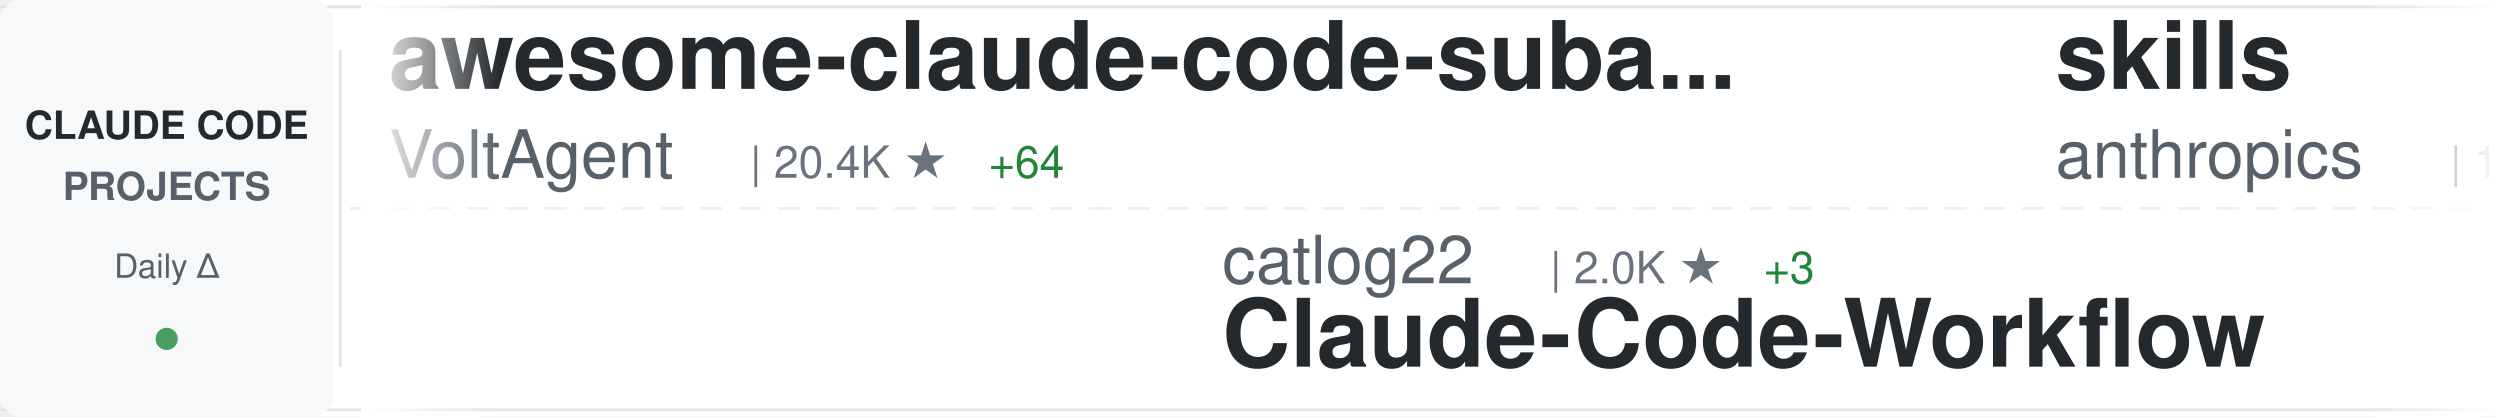
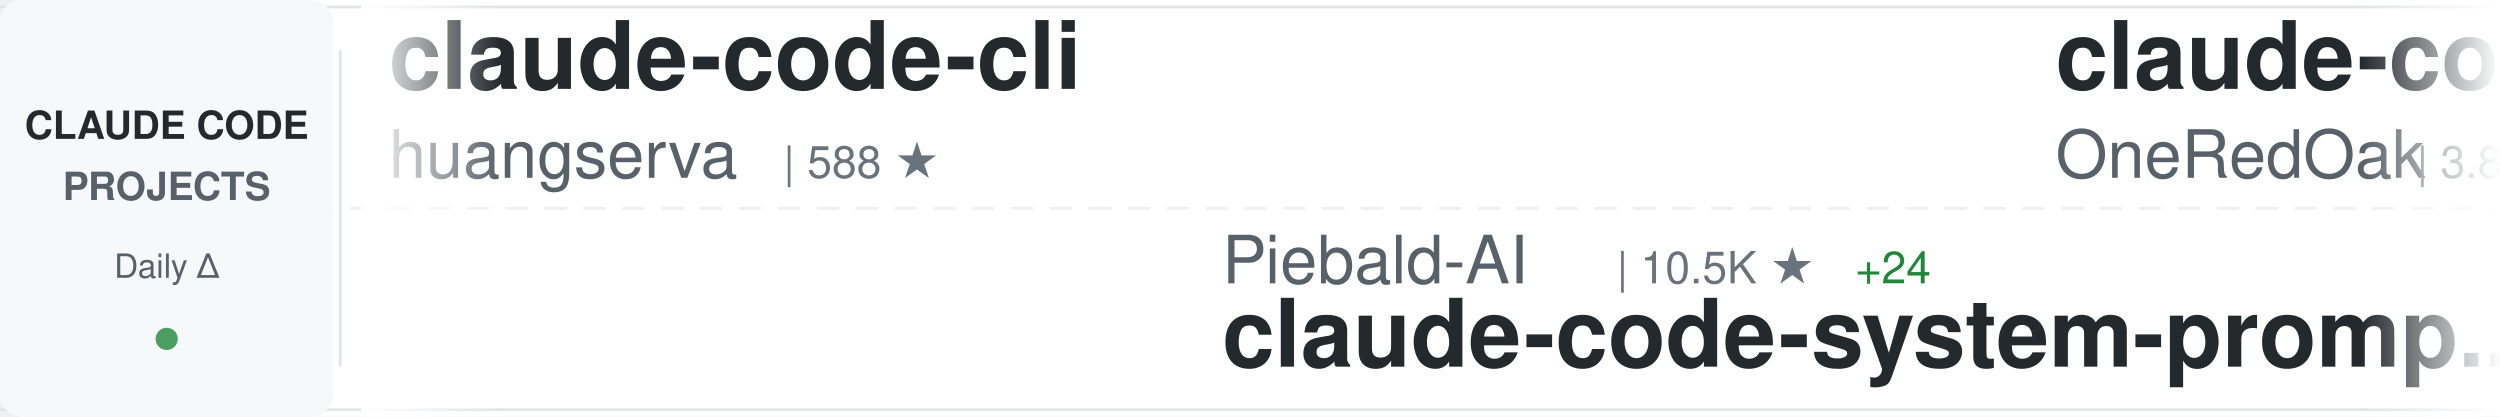
<svg xmlns="http://www.w3.org/2000/svg" width="900" height="150">
  <defs>
    <linearGradient id="awesomeLeftFade" x1="0%" y1="0%" x2="100%" y2="0%">
      <stop offset="0%" style="stop-color:#ffffff;stop-opacity:1" />
      <stop offset="100%" style="stop-color:#ffffff;stop-opacity:0" />
    </linearGradient>
    <linearGradient id="awesomeRightFade" x1="0%" y1="0%" x2="100%" y2="0%">
      <stop offset="0%" style="stop-color:#ffffff;stop-opacity:0" />
      <stop offset="100%" style="stop-color:#ffffff;stop-opacity:1" />
    </linearGradient>
  </defs>
  <rect width="900" height="150" fill="#ffffff" rx="8" />
  <rect x="0" y="2" width="900" height="1" fill="#e1e4e8" />
  <rect x="0" y="147" width="900" height="1" fill="#e1e4e8" />
  <line x1="0" y1="75" x2="900" y2="75" stroke="#e1e4e8" stroke-width="1" stroke-dasharray="8 6" opacity="0.6" />
  <rect x="0" y="0" width="120" height="150" fill="#f6f8fa" rx="8" />
  <text x="60" y="50" font-family="-apple-system, BlinkMacSystemFont, 'Segoe UI', Helvetica, Arial, sans-serif" font-size="14" font-weight="600" fill="#24292e" text-anchor="middle">CLAUDE CODE</text>
  <text x="60" y="72" font-family="-apple-system, BlinkMacSystemFont, 'Segoe UI', Helvetica, Arial, sans-serif" font-size="14" font-weight="600" fill="#586069" text-anchor="middle">PROJECTS</text>
  <text x="60" y="100" font-family="-apple-system, BlinkMacSystemFont, 'Segoe UI', Helvetica, Arial, sans-serif" font-size="12" font-weight="500" fill="#586069" text-anchor="middle">Daily Δ</text>
  <circle cx="60" cy="122" r="4" fill="#22863a" opacity="0.8" />
  <rect x="122" y="18" width="1" height="114" fill="#e1e4e8" />
  <clipPath id="awesomeTickerClip">
    <rect x="130" y="0" width="770" height="150" />
  </clipPath>
  <g clip-path="url(#awesomeTickerClip)">
    <g id="awesomeTickerItems">
      <animateTransform attributeName="transform" attributeType="XML" type="translate" from="0 0" to="-3000 0" dur="54s" repeatCount="indefinite" />
      <g transform="translate(0, 0)">
-         <text x="140" y="32" font-family="-apple-system, BlinkMacSystemFont, 'Segoe UI', Helvetica, Arial, sans-serif" font-size="34" font-weight="600" fill="#24292e">awesome-claude-code-suba...</text>
-         <text x="140" y="64" font-family="-apple-system, BlinkMacSystemFont, 'Segoe UI', Helvetica, Arial, sans-serif" font-size="24" font-weight="400" fill="#586069">VoltAgent</text>
-         <text x="270" y="64" font-family="-apple-system, BlinkMacSystemFont, 'Segoe UI', Helvetica, Arial, sans-serif" font-size="16" font-weight="500" fill="#6a737d">| 20.4K ★</text>
-         <text x="356" y="64" font-family="-apple-system, BlinkMacSystemFont, 'Segoe UI', Helvetica, Arial, sans-serif" font-size="16" font-weight="500" fill="#22863a"> +64</text>
-       </g>
-       <g transform="translate(300, 0)">
-         <text x="140" y="102" font-family="-apple-system, BlinkMacSystemFont, 'Segoe UI', Helvetica, Arial, sans-serif" font-size="24" font-weight="400" fill="#586069">catlog22</text>
-         <text x="258" y="102" font-family="-apple-system, BlinkMacSystemFont, 'Segoe UI', Helvetica, Arial, sans-serif" font-size="16" font-weight="500" fill="#6a737d">| 2.0K ★</text>
-         <text x="335" y="102" font-family="-apple-system, BlinkMacSystemFont, 'Segoe UI', Helvetica, Arial, sans-serif" font-size="16" font-weight="500" fill="#22863a"> +3</text>
-         <text x="140" y="132" font-family="-apple-system, BlinkMacSystemFont, 'Segoe UI', Helvetica, Arial, sans-serif" font-size="34" font-weight="600" fill="#24292e">Claude-Code-Workflow</text>
-       </g>
-       <g transform="translate(600, 0)">
-         <text x="140" y="32" font-family="-apple-system, BlinkMacSystemFont, 'Segoe UI', Helvetica, Arial, sans-serif" font-size="34" font-weight="600" fill="#24292e">skills</text>
-         <text x="140" y="64" font-family="-apple-system, BlinkMacSystemFont, 'Segoe UI', Helvetica, Arial, sans-serif" font-size="24" font-weight="400" fill="#586069">anthropics</text>
-         <text x="282" y="64" font-family="-apple-system, BlinkMacSystemFont, 'Segoe UI', Helvetica, Arial, sans-serif" font-size="16" font-weight="500" fill="#6a737d">| 140.1K ★</text>
-         <text x="377" y="64" font-family="-apple-system, BlinkMacSystemFont, 'Segoe UI', Helvetica, Arial, sans-serif" font-size="16" font-weight="500" fill="#22863a"> +476</text>
-       </g>
-       <g transform="translate(900, 0)">
-         <text x="140" y="102" font-family="-apple-system, BlinkMacSystemFont, 'Segoe UI', Helvetica, Arial, sans-serif" font-size="24" font-weight="400" fill="#586069">1rgs</text>
-         <text x="210" y="102" font-family="-apple-system, BlinkMacSystemFont, 'Segoe UI', Helvetica, Arial, sans-serif" font-size="16" font-weight="500" fill="#6a737d">| 3.6K ★</text>
-         <text x="287" y="102" font-family="-apple-system, BlinkMacSystemFont, 'Segoe UI', Helvetica, Arial, sans-serif" font-size="16" font-weight="500" fill="#22863a"> +3</text>
-         <text x="140" y="132" font-family="-apple-system, BlinkMacSystemFont, 'Segoe UI', Helvetica, Arial, sans-serif" font-size="34" font-weight="600" fill="#24292e">claude-code-proxy</text>
-       </g>
-       <g transform="translate(1200, 0)">
        <text x="140" y="32" font-family="-apple-system, BlinkMacSystemFont, 'Segoe UI', Helvetica, Arial, sans-serif" font-size="34" font-weight="600" fill="#24292e">claude-code-cli</text>
        <text x="140" y="64" font-family="-apple-system, BlinkMacSystemFont, 'Segoe UI', Helvetica, Arial, sans-serif" font-size="24" font-weight="400" fill="#586069">huangserva</text>
        <text x="282" y="64" font-family="-apple-system, BlinkMacSystemFont, 'Segoe UI', Helvetica, Arial, sans-serif" font-size="16" font-weight="500" fill="#6a737d">| 588 ★</text>
      </g>
+       <g transform="translate(300, 0)">
+         <text x="140" y="102" font-family="-apple-system, BlinkMacSystemFont, 'Segoe UI', Helvetica, Arial, sans-serif" font-size="24" font-weight="400" fill="#586069">Piebald-AI</text>
+         <text x="282" y="102" font-family="-apple-system, BlinkMacSystemFont, 'Segoe UI', Helvetica, Arial, sans-serif" font-size="16" font-weight="500" fill="#6a737d">| 10.5K ★</text>
+         <text x="368" y="102" font-family="-apple-system, BlinkMacSystemFont, 'Segoe UI', Helvetica, Arial, sans-serif" font-size="16" font-weight="500" fill="#22863a"> +24</text>
+         <text x="140" y="132" font-family="-apple-system, BlinkMacSystemFont, 'Segoe UI', Helvetica, Arial, sans-serif" font-size="34" font-weight="600" fill="#24292e">claude-code-system-promp...</text>
+       </g>
+       <g transform="translate(600, 0)">
+         <text x="140" y="32" font-family="-apple-system, BlinkMacSystemFont, 'Segoe UI', Helvetica, Arial, sans-serif" font-size="34" font-weight="600" fill="#24292e">claude-code-workflows</text>
+         <text x="140" y="64" font-family="-apple-system, BlinkMacSystemFont, 'Segoe UI', Helvetica, Arial, sans-serif" font-size="24" font-weight="400" fill="#586069">OneRedOak</text>
+         <text x="270" y="64" font-family="-apple-system, BlinkMacSystemFont, 'Segoe UI', Helvetica, Arial, sans-serif" font-size="16" font-weight="500" fill="#6a737d">| 3.8K ★</text>
+       </g>
+       <g transform="translate(900, 0)">
+         <text x="140" y="102" font-family="-apple-system, BlinkMacSystemFont, 'Segoe UI', Helvetica, Arial, sans-serif" font-size="24" font-weight="400" fill="#586069">ykdojo</text>
+         <text x="234" y="102" font-family="-apple-system, BlinkMacSystemFont, 'Segoe UI', Helvetica, Arial, sans-serif" font-size="16" font-weight="500" fill="#6a737d">| 8.5K ★</text>
+         <text x="311" y="102" font-family="-apple-system, BlinkMacSystemFont, 'Segoe UI', Helvetica, Arial, sans-serif" font-size="16" font-weight="500" fill="#22863a"> +24</text>
+         <text x="140" y="132" font-family="-apple-system, BlinkMacSystemFont, 'Segoe UI', Helvetica, Arial, sans-serif" font-size="34" font-weight="600" fill="#24292e">claude-code-tips</text>
+       </g>
+       <g transform="translate(1200, 0)">
+         <text x="140" y="32" font-family="-apple-system, BlinkMacSystemFont, 'Segoe UI', Helvetica, Arial, sans-serif" font-size="34" font-weight="600" fill="#24292e">nanoclaw</text>
+         <text x="140" y="64" font-family="-apple-system, BlinkMacSystemFont, 'Segoe UI', Helvetica, Arial, sans-serif" font-size="24" font-weight="400" fill="#586069">nanocoai</text>
+         <text x="258" y="64" font-family="-apple-system, BlinkMacSystemFont, 'Segoe UI', Helvetica, Arial, sans-serif" font-size="16" font-weight="500" fill="#6a737d">| 29.4K ★</text>
+         <text x="344" y="64" font-family="-apple-system, BlinkMacSystemFont, 'Segoe UI', Helvetica, Arial, sans-serif" font-size="16" font-weight="500" fill="#22863a"> +46</text>
+       </g>
      <g transform="translate(1500, 0)">
-         <text x="140" y="102" font-family="-apple-system, BlinkMacSystemFont, 'Segoe UI', Helvetica, Arial, sans-serif" font-size="24" font-weight="400" fill="#586069">liuup</text>
-         <text x="222" y="102" font-family="-apple-system, BlinkMacSystemFont, 'Segoe UI', Helvetica, Arial, sans-serif" font-size="16" font-weight="500" fill="#6a737d">| 2.7K ★</text>
-         <text x="299" y="102" font-family="-apple-system, BlinkMacSystemFont, 'Segoe UI', Helvetica, Arial, sans-serif" font-size="16" font-weight="500" fill="#22863a"> +14</text>
-         <text x="140" y="132" font-family="-apple-system, BlinkMacSystemFont, 'Segoe UI', Helvetica, Arial, sans-serif" font-size="34" font-weight="600" fill="#24292e">claude-code-analysis</text>
+         <text x="140" y="102" font-family="-apple-system, BlinkMacSystemFont, 'Segoe UI', Helvetica, Arial, sans-serif" font-size="24" font-weight="400" fill="#586069">jeremylongshore</text>
+         <text x="342" y="102" font-family="-apple-system, BlinkMacSystemFont, 'Segoe UI', Helvetica, Arial, sans-serif" font-size="16" font-weight="500" fill="#6a737d">| 2.2K ★</text>
+         <text x="419" y="102" font-family="-apple-system, BlinkMacSystemFont, 'Segoe UI', Helvetica, Arial, sans-serif" font-size="16" font-weight="500" fill="#22863a"> +4</text>
+         <text x="140" y="132" font-family="-apple-system, BlinkMacSystemFont, 'Segoe UI', Helvetica, Arial, sans-serif" font-size="34" font-weight="600" fill="#24292e">claude-code-plugins-plus...</text>
      </g>
      <g transform="translate(1800, 0)">
-         <text x="140" y="32" font-family="-apple-system, BlinkMacSystemFont, 'Segoe UI', Helvetica, Arial, sans-serif" font-size="34" font-weight="600" fill="#24292e">pi-vs-claude-code</text>
-         <text x="140" y="64" font-family="-apple-system, BlinkMacSystemFont, 'Segoe UI', Helvetica, Arial, sans-serif" font-size="24" font-weight="400" fill="#586069">disler</text>
-         <text x="234" y="64" font-family="-apple-system, BlinkMacSystemFont, 'Segoe UI', Helvetica, Arial, sans-serif" font-size="16" font-weight="500" fill="#6a737d">| 1.2K ★</text>
-         <text x="311" y="64" font-family="-apple-system, BlinkMacSystemFont, 'Segoe UI', Helvetica, Arial, sans-serif" font-size="16" font-weight="500" fill="#22863a"> +14</text>
+         <text x="140" y="32" font-family="-apple-system, BlinkMacSystemFont, 'Segoe UI', Helvetica, Arial, sans-serif" font-size="34" font-weight="600" fill="#24292e">claude-code-my-workflow</text>
+         <text x="140" y="64" font-family="-apple-system, BlinkMacSystemFont, 'Segoe UI', Helvetica, Arial, sans-serif" font-size="24" font-weight="400" fill="#586069">pedrohcgs</text>
+         <text x="270" y="64" font-family="-apple-system, BlinkMacSystemFont, 'Segoe UI', Helvetica, Arial, sans-serif" font-size="16" font-weight="500" fill="#6a737d">| 1.1K ★</text>
+         <text x="347" y="64" font-family="-apple-system, BlinkMacSystemFont, 'Segoe UI', Helvetica, Arial, sans-serif" font-size="16" font-weight="500" fill="#22863a"> +12</text>
      </g>
      <g transform="translate(2100, 0)">
-         <text x="140" y="102" font-family="-apple-system, BlinkMacSystemFont, 'Segoe UI', Helvetica, Arial, sans-serif" font-size="24" font-weight="400" fill="#586069">anthropics</text>
-         <text x="282" y="102" font-family="-apple-system, BlinkMacSystemFont, 'Segoe UI', Helvetica, Arial, sans-serif" font-size="16" font-weight="500" fill="#6a737d">| 27.1K ★</text>
-         <text x="368" y="102" font-family="-apple-system, BlinkMacSystemFont, 'Segoe UI', Helvetica, Arial, sans-serif" font-size="16" font-weight="500" fill="#22863a"> +1.0K</text>
-         <text x="140" y="132" font-family="-apple-system, BlinkMacSystemFont, 'Segoe UI', Helvetica, Arial, sans-serif" font-size="34" font-weight="600" fill="#24292e">claude-plugins-official</text>
+         <text x="140" y="102" font-family="-apple-system, BlinkMacSystemFont, 'Segoe UI', Helvetica, Arial, sans-serif" font-size="24" font-weight="400" fill="#586069">luongnv89</text>
+         <text x="270" y="102" font-family="-apple-system, BlinkMacSystemFont, 'Segoe UI', Helvetica, Arial, sans-serif" font-size="16" font-weight="500" fill="#6a737d">| 34.1K ★</text>
+         <text x="356" y="102" font-family="-apple-system, BlinkMacSystemFont, 'Segoe UI', Helvetica, Arial, sans-serif" font-size="16" font-weight="500" fill="#22863a"> +117</text>
+         <text x="140" y="132" font-family="-apple-system, BlinkMacSystemFont, 'Segoe UI', Helvetica, Arial, sans-serif" font-size="34" font-weight="600" fill="#24292e">claude-howto</text>
      </g>
      <g transform="translate(2400, 0)">
-         <text x="140" y="32" font-family="-apple-system, BlinkMacSystemFont, 'Segoe UI', Helvetica, Arial, sans-serif" font-size="34" font-weight="600" fill="#24292e">claude-code-reverse</text>
-         <text x="140" y="64" font-family="-apple-system, BlinkMacSystemFont, 'Segoe UI', Helvetica, Arial, sans-serif" font-size="24" font-weight="400" fill="#586069">Yuyz0112</text>
-         <text x="258" y="64" font-family="-apple-system, BlinkMacSystemFont, 'Segoe UI', Helvetica, Arial, sans-serif" font-size="16" font-weight="500" fill="#6a737d">| 2.4K ★</text>
+         <text x="140" y="32" font-family="-apple-system, BlinkMacSystemFont, 'Segoe UI', Helvetica, Arial, sans-serif" font-size="34" font-weight="600" fill="#24292e">claude-code-source</text>
+         <text x="140" y="64" font-family="-apple-system, BlinkMacSystemFont, 'Segoe UI', Helvetica, Arial, sans-serif" font-size="24" font-weight="400" fill="#586069">JrCx7scC</text>
+         <text x="258" y="64" font-family="-apple-system, BlinkMacSystemFont, 'Segoe UI', Helvetica, Arial, sans-serif" font-size="16" font-weight="500" fill="#6a737d">| 368 ★</text>
      </g>
      <g transform="translate(2700, 0)">
-         <text x="140" y="102" font-family="-apple-system, BlinkMacSystemFont, 'Segoe UI', Helvetica, Arial, sans-serif" font-size="24" font-weight="400" fill="#586069">LING71671</text>
-         <text x="270" y="102" font-family="-apple-system, BlinkMacSystemFont, 'Segoe UI', Helvetica, Arial, sans-serif" font-size="16" font-weight="500" fill="#6a737d">| 860 ★</text>
-         <text x="338" y="102" font-family="-apple-system, BlinkMacSystemFont, 'Segoe UI', Helvetica, Arial, sans-serif" font-size="16" font-weight="500" fill="#22863a"> +5</text>
-         <text x="140" y="132" font-family="-apple-system, BlinkMacSystemFont, 'Segoe UI', Helvetica, Arial, sans-serif" font-size="34" font-weight="600" fill="#24292e">Open-ClaudeCode</text>
+         <text x="140" y="102" font-family="-apple-system, BlinkMacSystemFont, 'Segoe UI', Helvetica, Arial, sans-serif" font-size="24" font-weight="400" fill="#586069">AprilNEA</text>
+         <text x="258" y="102" font-family="-apple-system, BlinkMacSystemFont, 'Segoe UI', Helvetica, Arial, sans-serif" font-size="16" font-weight="500" fill="#6a737d">| 384 ★</text>
+         <text x="140" y="132" font-family="-apple-system, BlinkMacSystemFont, 'Segoe UI', Helvetica, Arial, sans-serif" font-size="34" font-weight="600" fill="#24292e">claude-code-source</text>
      </g>
      <g transform="translate(3000, 0)">
-         <text x="140" y="32" font-family="-apple-system, BlinkMacSystemFont, 'Segoe UI', Helvetica, Arial, sans-serif" font-size="34" font-weight="600" fill="#24292e">awesome-claude-code-suba...</text>
-         <text x="140" y="64" font-family="-apple-system, BlinkMacSystemFont, 'Segoe UI', Helvetica, Arial, sans-serif" font-size="24" font-weight="400" fill="#586069">VoltAgent</text>
-         <text x="270" y="64" font-family="-apple-system, BlinkMacSystemFont, 'Segoe UI', Helvetica, Arial, sans-serif" font-size="16" font-weight="500" fill="#6a737d">| 20.4K ★</text>
-         <text x="356" y="64" font-family="-apple-system, BlinkMacSystemFont, 'Segoe UI', Helvetica, Arial, sans-serif" font-size="16" font-weight="500" fill="#22863a"> +64</text>
+         <text x="140" y="32" font-family="-apple-system, BlinkMacSystemFont, 'Segoe UI', Helvetica, Arial, sans-serif" font-size="34" font-weight="600" fill="#24292e">claude-code-cli</text>
+         <text x="140" y="64" font-family="-apple-system, BlinkMacSystemFont, 'Segoe UI', Helvetica, Arial, sans-serif" font-size="24" font-weight="400" fill="#586069">huangserva</text>
+         <text x="282" y="64" font-family="-apple-system, BlinkMacSystemFont, 'Segoe UI', Helvetica, Arial, sans-serif" font-size="16" font-weight="500" fill="#6a737d">| 588 ★</text>
      </g>
      <g transform="translate(3300, 0)">
-         <text x="140" y="102" font-family="-apple-system, BlinkMacSystemFont, 'Segoe UI', Helvetica, Arial, sans-serif" font-size="24" font-weight="400" fill="#586069">catlog22</text>
-         <text x="258" y="102" font-family="-apple-system, BlinkMacSystemFont, 'Segoe UI', Helvetica, Arial, sans-serif" font-size="16" font-weight="500" fill="#6a737d">| 2.0K ★</text>
-         <text x="335" y="102" font-family="-apple-system, BlinkMacSystemFont, 'Segoe UI', Helvetica, Arial, sans-serif" font-size="16" font-weight="500" fill="#22863a"> +3</text>
-         <text x="140" y="132" font-family="-apple-system, BlinkMacSystemFont, 'Segoe UI', Helvetica, Arial, sans-serif" font-size="34" font-weight="600" fill="#24292e">Claude-Code-Workflow</text>
+         <text x="140" y="102" font-family="-apple-system, BlinkMacSystemFont, 'Segoe UI', Helvetica, Arial, sans-serif" font-size="24" font-weight="400" fill="#586069">Piebald-AI</text>
+         <text x="282" y="102" font-family="-apple-system, BlinkMacSystemFont, 'Segoe UI', Helvetica, Arial, sans-serif" font-size="16" font-weight="500" fill="#6a737d">| 10.5K ★</text>
+         <text x="368" y="102" font-family="-apple-system, BlinkMacSystemFont, 'Segoe UI', Helvetica, Arial, sans-serif" font-size="16" font-weight="500" fill="#22863a"> +24</text>
+         <text x="140" y="132" font-family="-apple-system, BlinkMacSystemFont, 'Segoe UI', Helvetica, Arial, sans-serif" font-size="34" font-weight="600" fill="#24292e">claude-code-system-promp...</text>
      </g>
      <g transform="translate(3600, 0)">
-         <text x="140" y="32" font-family="-apple-system, BlinkMacSystemFont, 'Segoe UI', Helvetica, Arial, sans-serif" font-size="34" font-weight="600" fill="#24292e">skills</text>
-         <text x="140" y="64" font-family="-apple-system, BlinkMacSystemFont, 'Segoe UI', Helvetica, Arial, sans-serif" font-size="24" font-weight="400" fill="#586069">anthropics</text>
-         <text x="282" y="64" font-family="-apple-system, BlinkMacSystemFont, 'Segoe UI', Helvetica, Arial, sans-serif" font-size="16" font-weight="500" fill="#6a737d">| 140.1K ★</text>
-         <text x="377" y="64" font-family="-apple-system, BlinkMacSystemFont, 'Segoe UI', Helvetica, Arial, sans-serif" font-size="16" font-weight="500" fill="#22863a"> +476</text>
+         <text x="140" y="32" font-family="-apple-system, BlinkMacSystemFont, 'Segoe UI', Helvetica, Arial, sans-serif" font-size="34" font-weight="600" fill="#24292e">claude-code-workflows</text>
+         <text x="140" y="64" font-family="-apple-system, BlinkMacSystemFont, 'Segoe UI', Helvetica, Arial, sans-serif" font-size="24" font-weight="400" fill="#586069">OneRedOak</text>
+         <text x="270" y="64" font-family="-apple-system, BlinkMacSystemFont, 'Segoe UI', Helvetica, Arial, sans-serif" font-size="16" font-weight="500" fill="#6a737d">| 3.8K ★</text>
      </g>
      <g transform="translate(3900, 0)">
-         <text x="140" y="102" font-family="-apple-system, BlinkMacSystemFont, 'Segoe UI', Helvetica, Arial, sans-serif" font-size="24" font-weight="400" fill="#586069">1rgs</text>
-         <text x="210" y="102" font-family="-apple-system, BlinkMacSystemFont, 'Segoe UI', Helvetica, Arial, sans-serif" font-size="16" font-weight="500" fill="#6a737d">| 3.6K ★</text>
-         <text x="287" y="102" font-family="-apple-system, BlinkMacSystemFont, 'Segoe UI', Helvetica, Arial, sans-serif" font-size="16" font-weight="500" fill="#22863a"> +3</text>
-         <text x="140" y="132" font-family="-apple-system, BlinkMacSystemFont, 'Segoe UI', Helvetica, Arial, sans-serif" font-size="34" font-weight="600" fill="#24292e">claude-code-proxy</text>
+         <text x="140" y="102" font-family="-apple-system, BlinkMacSystemFont, 'Segoe UI', Helvetica, Arial, sans-serif" font-size="24" font-weight="400" fill="#586069">ykdojo</text>
+         <text x="234" y="102" font-family="-apple-system, BlinkMacSystemFont, 'Segoe UI', Helvetica, Arial, sans-serif" font-size="16" font-weight="500" fill="#6a737d">| 8.5K ★</text>
+         <text x="311" y="102" font-family="-apple-system, BlinkMacSystemFont, 'Segoe UI', Helvetica, Arial, sans-serif" font-size="16" font-weight="500" fill="#22863a"> +24</text>
+         <text x="140" y="132" font-family="-apple-system, BlinkMacSystemFont, 'Segoe UI', Helvetica, Arial, sans-serif" font-size="34" font-weight="600" fill="#24292e">claude-code-tips</text>
      </g>
    </g>
  </g>
  <rect x="130" y="0" width="50" height="150" fill="url(#awesomeLeftFade)" />
  <rect x="850" y="0" width="50" height="150" fill="url(#awesomeRightFade)" />
</svg>
